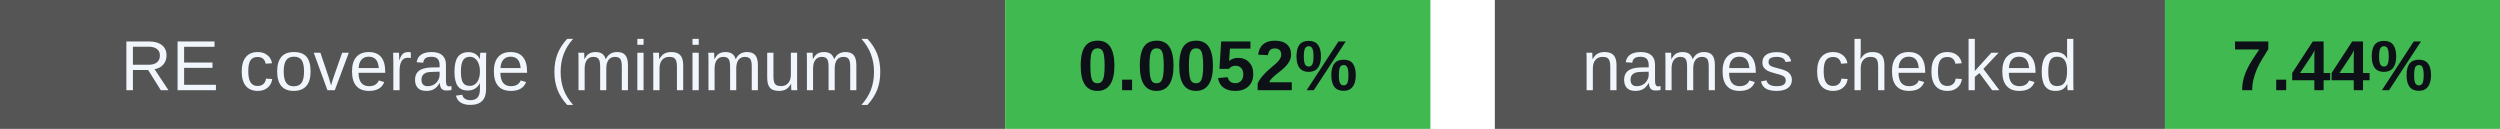
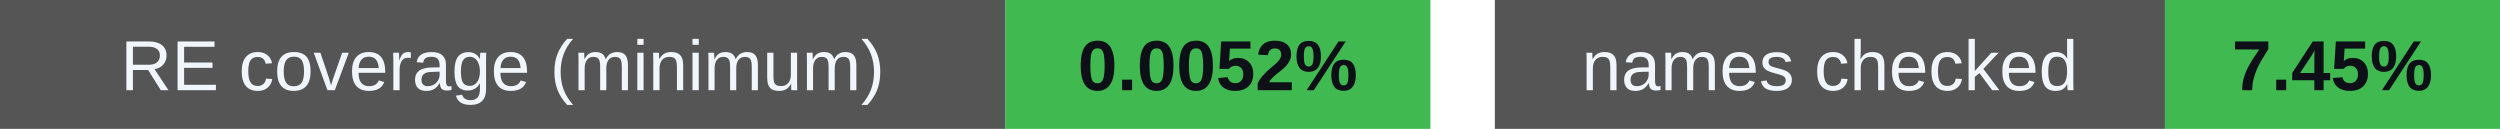
<svg xmlns="http://www.w3.org/2000/svg" width="388" height="20" viewBox="0 0 388 20" role="img" aria-labelledby="badges-title badges-desc">
  <g font-family="-apple-system,BlinkMacSystemFont,Segoe UI,Arial,sans-serif" font-size="11">
    <rect x="0" y="0" width="156" height="20" rx="0" fill="#555" />
    <rect x="156" y="0" width="66" height="20" rx="0" fill="#3fb950" />
    <text x="78.0" y="14" font-size="11" font-weight="500" fill="#f0f6fc" text-anchor="middle">RE coverage (minimum)</text>
    <text x="189.0" y="14" font-size="11" font-weight="700" fill="#0d1117" text-anchor="middle">0.0052%</text>
    <rect x="232" y="0" width="104" height="20" rx="0" fill="#555" />
    <rect x="336" y="0" width="52" height="20" rx="0" fill="#3fb950" />
    <text x="284.0" y="14" font-size="11" font-weight="500" fill="#f0f6fc" text-anchor="middle">names checked</text>
-     <text x="362.0" y="14" font-size="11" font-weight="700" fill="#0d1117" text-anchor="middle">7.44%</text>
+     <text x="362.0" y="14" font-size="11" font-weight="700" fill="#0d1117" text-anchor="middle">7.45%</text>
  </g>
</svg>
